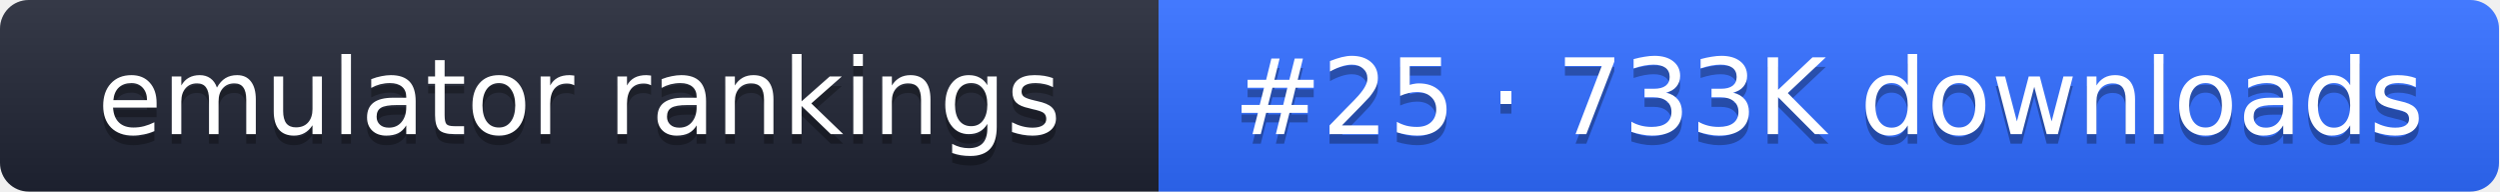
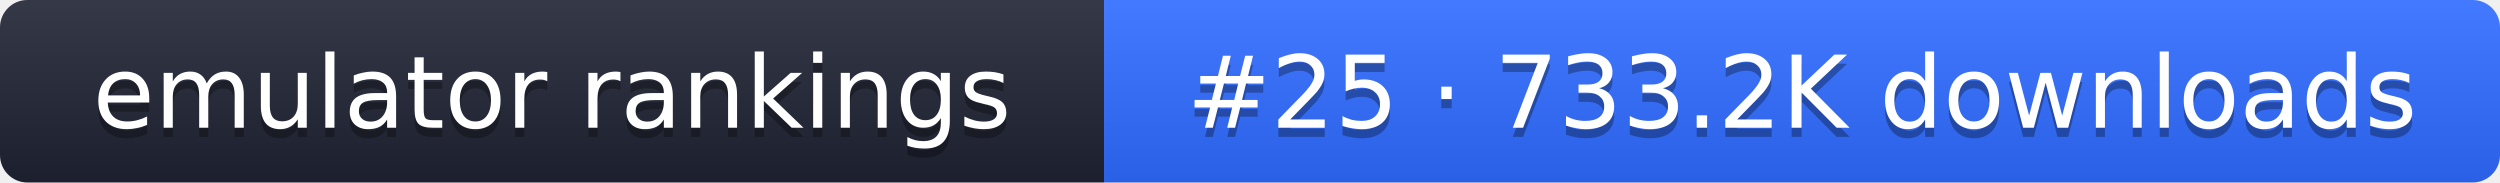
- <svg xmlns="http://www.w3.org/2000/svg" width="261" height="20" role="img" aria-label="emulator rankings: #25 · 733K downloads">
+ <svg xmlns="http://www.w3.org/2000/svg" width="274" height="20" role="img" aria-label="emulator rankings: #25 · 733.2K downloads">
  <linearGradient id="g" x2="0" y2="100%">
    <stop offset="0" stop-color="#fff" stop-opacity=".1" />
    <stop offset="1" stop-opacity=".1" />
  </linearGradient>
  <clipPath id="r">
-     <rect width="261" height="20" rx="3" fill="#fff" />
+     <rect width="274" height="20" rx="3" fill="#fff" />
  </clipPath>
  <g clip-path="url(#r)">
    <rect width="121" height="20" fill="#1f2433" />
-     <rect x="121" width="140" height="20" fill="#2f6bff" />
-     <rect width="261" height="20" fill="url(#g)" />
+     <rect x="121" width="153" height="20" fill="#2f6bff" />
+     <rect width="274" height="20" fill="url(#g)" />
  </g>
  <g fill="#fff" text-anchor="middle" font-family="Verdana,DejaVu Sans,sans-serif" font-size="11">
    <text x="60.5" y="15" fill="#010101" fill-opacity=".3">emulator rankings</text>
    <text x="60.5" y="14">emulator rankings</text>
-     <text x="191" y="15" fill="#010101" fill-opacity=".3">#25 · 733K downloads</text>
-     <text x="191" y="14">#25 · 733K downloads</text>
+     <text x="197.5" y="15" fill="#010101" fill-opacity=".3">#25 · 733.2K downloads</text>
+     <text x="197.5" y="14">#25 · 733.2K downloads</text>
  </g>
</svg>
